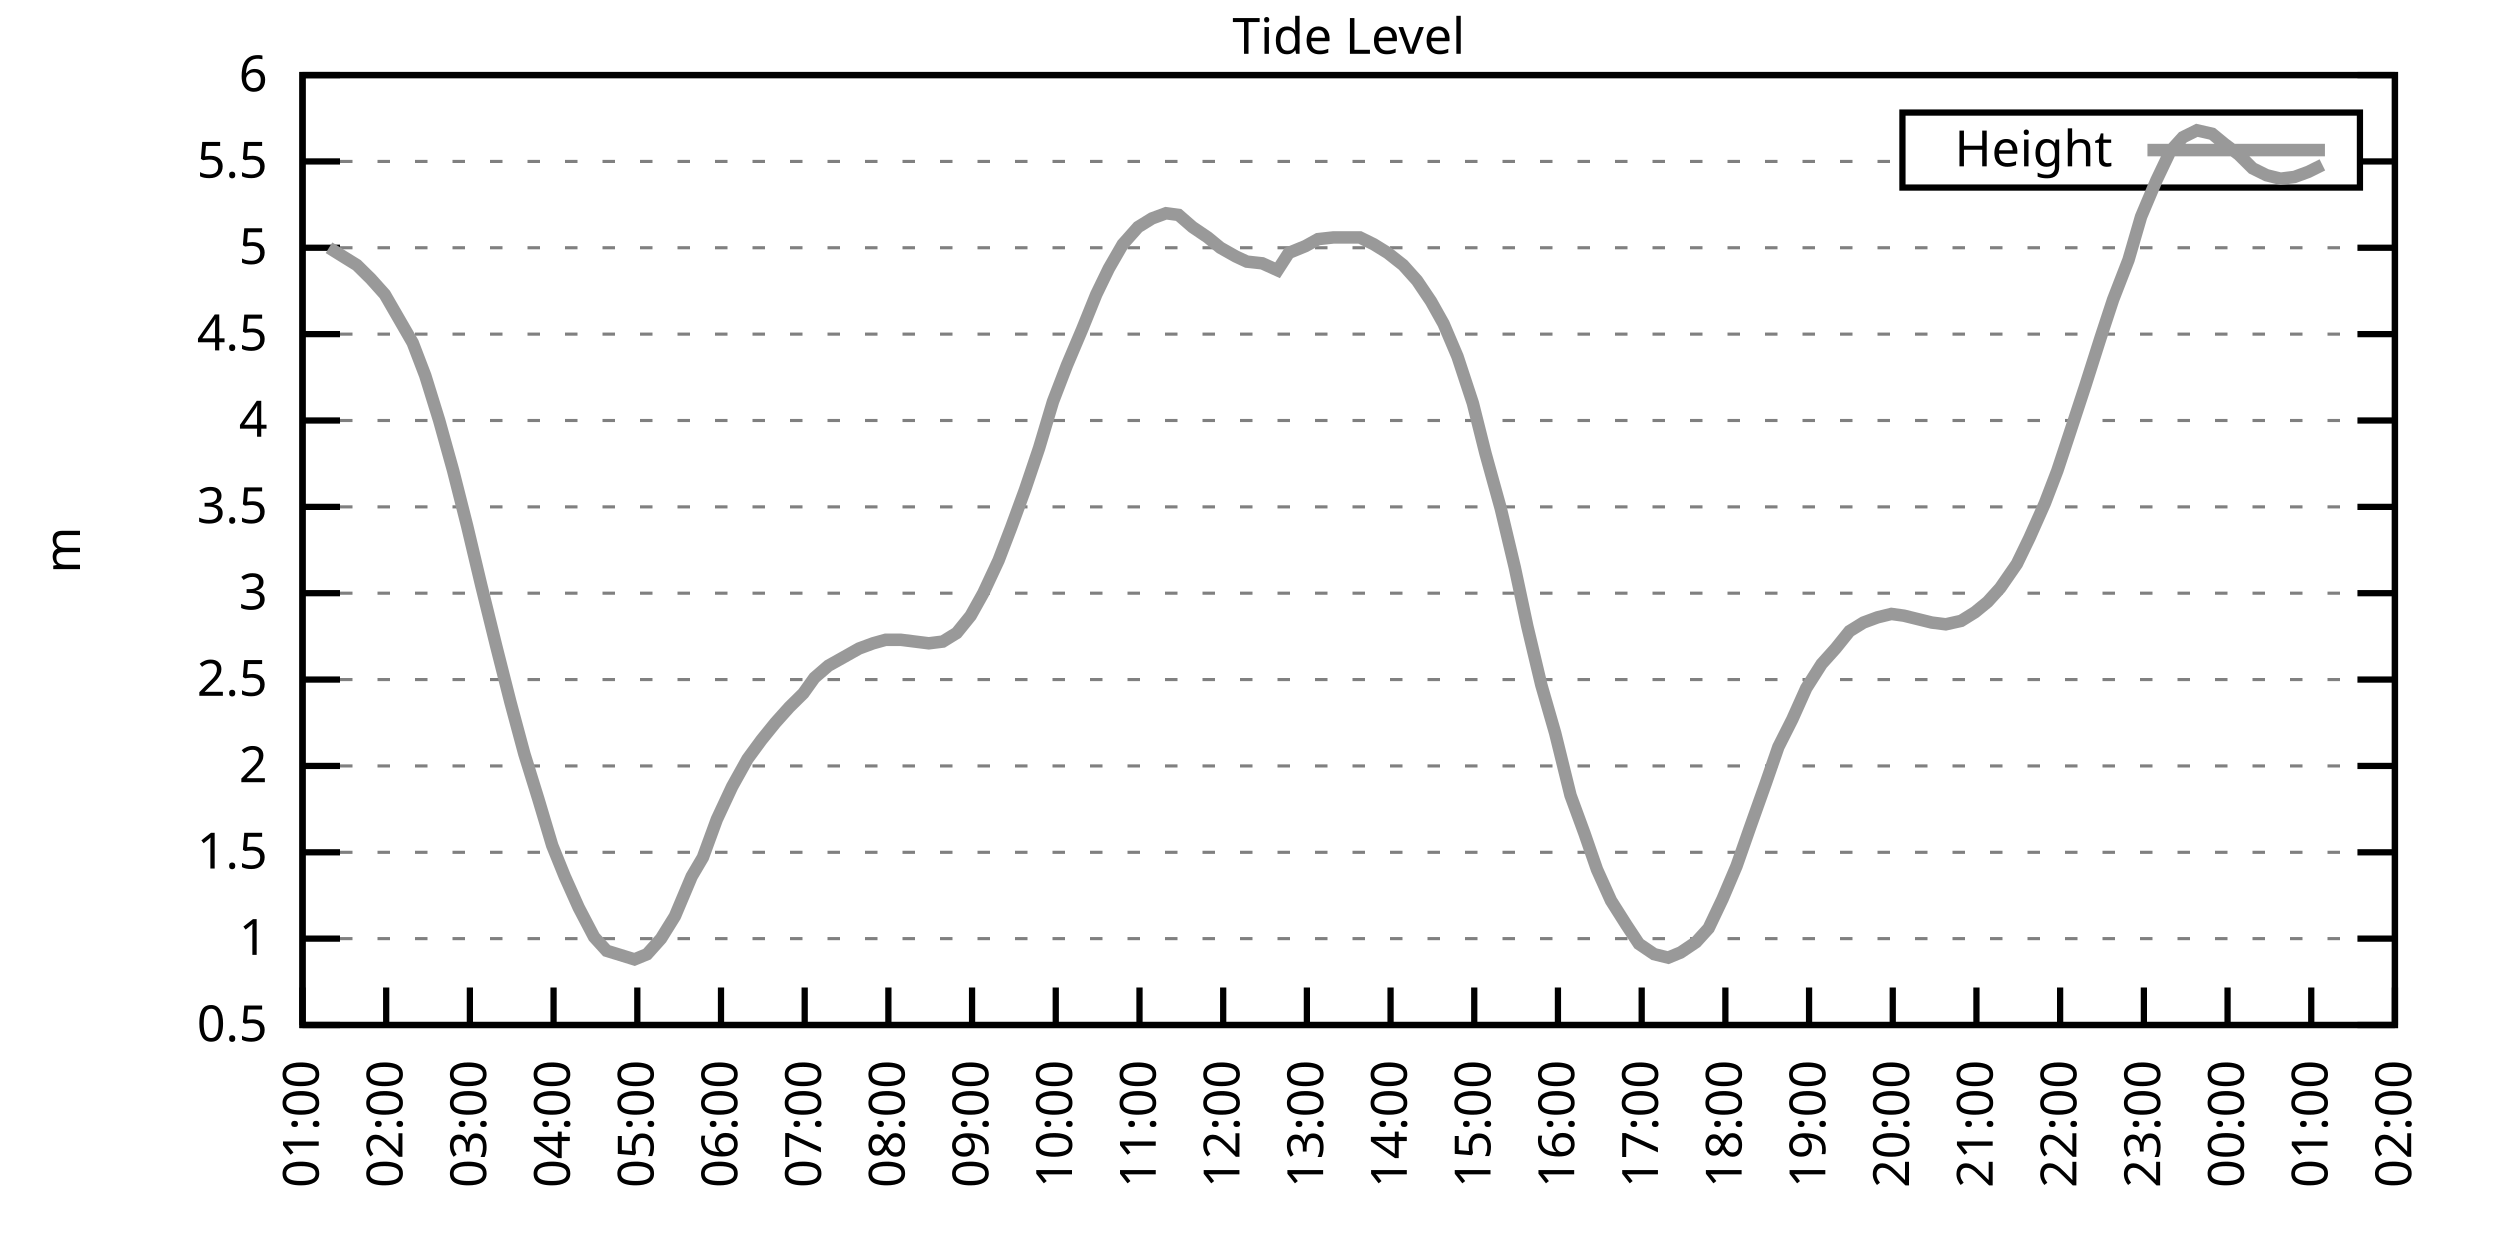
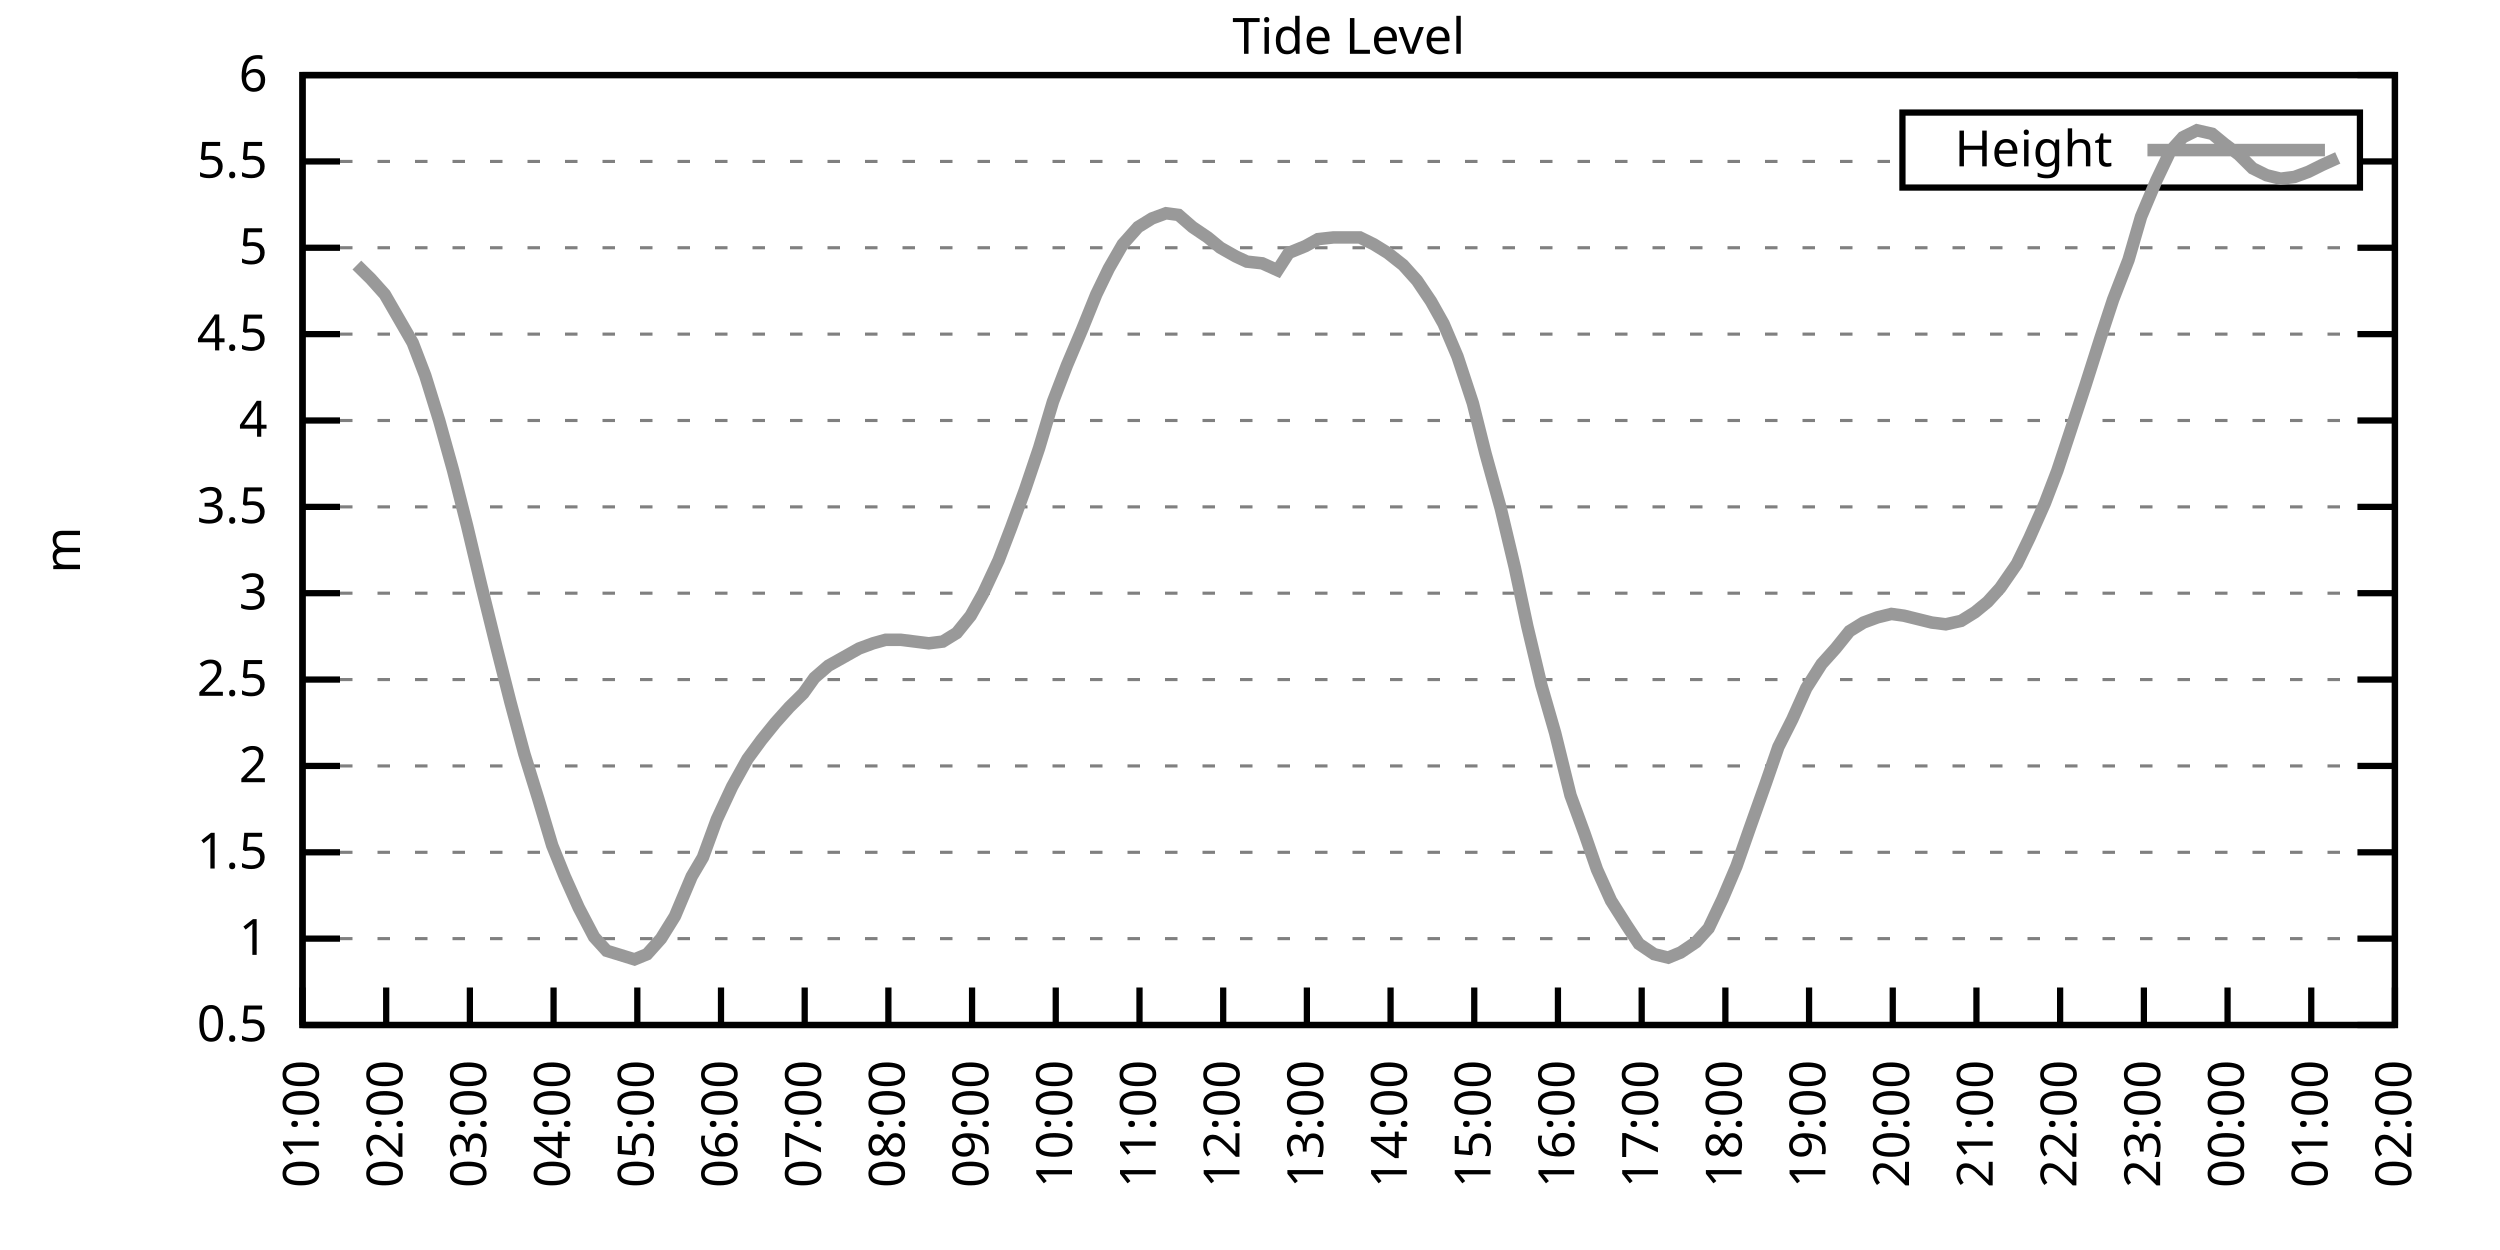
<svg xmlns="http://www.w3.org/2000/svg" xmlns:xlink="http://www.w3.org/1999/xlink" width="400" height="200" viewBox="0 0 400 200">
  <g id="gnuplot_canvas">
    <rect x="0" y="0" width="400" height="200" fill="none" />
    <defs>
      <circle id="gpDot" r="0.5" stroke-width="0.5" stroke="currentColor" />
      <path id="gpPt0" stroke-width="0.333" stroke="currentColor" d="M-1,0 h2 M0,-1 v2" />
      <path id="gpPt1" stroke-width="0.333" stroke="currentColor" d="M-1,-1 L1,1 M1,-1 L-1,1" />
      <path id="gpPt2" stroke-width="0.333" stroke="currentColor" d="M-1,0 L1,0 M0,-1 L0,1 M-1,-1 L1,1 M-1,1 L1,-1" />
      <rect id="gpPt3" stroke-width="0.333" stroke="currentColor" x="-1" y="-1" width="2" height="2" />
      <rect id="gpPt4" stroke-width="0.333" stroke="currentColor" fill="currentColor" x="-1" y="-1" width="2" height="2" />
      <circle id="gpPt5" stroke-width="0.333" stroke="currentColor" cx="0" cy="0" r="1" />
      <use xlink:href="#gpPt5" id="gpPt6" fill="currentColor" stroke="none" />
      <path id="gpPt7" stroke-width="0.333" stroke="currentColor" d="M0,-1.33 L-1.33,0.67 L1.33,0.67 z" />
      <use xlink:href="#gpPt7" id="gpPt8" fill="currentColor" stroke="none" />
      <use xlink:href="#gpPt7" id="gpPt9" stroke="currentColor" transform="rotate(180)" />
      <use xlink:href="#gpPt9" id="gpPt10" fill="currentColor" stroke="none" />
      <use xlink:href="#gpPt3" id="gpPt11" stroke="currentColor" transform="rotate(45)" />
      <use xlink:href="#gpPt11" id="gpPt12" fill="currentColor" stroke="none" />
      <path id="gpPt13" stroke-width="0.333" stroke="currentColor" d="M0,1.330 L1.265,0.411 L0.782,-1.067 L-0.782,-1.076 L-1.265,0.411 z" />
      <use xlink:href="#gpPt13" id="gpPt14" fill="currentColor" stroke="none" />
      <filter id="textbox" filterUnits="objectBoundingBox" x="0" y="0" height="1" width="1">
        <feFlood flood-color="white" flood-opacity="1" result="bgnd" />
        <feComposite in="SourceGraphic" in2="bgnd" operator="atop" />
      </filter>
      <filter id="greybox" filterUnits="objectBoundingBox" x="0" y="0" height="1" width="1">
        <feFlood flood-color="lightgrey" flood-opacity="1" result="grey" />
        <feComposite in="SourceGraphic" in2="grey" operator="atop" />
      </filter>
    </defs>
    <g fill="none" color="white" stroke="currentColor" stroke-width="1.00" stroke-linecap="butt" stroke-linejoin="miter">
</g>
    <g fill="none" color="black" stroke="currentColor" stroke-width="1.00" stroke-linecap="butt" stroke-linejoin="miter">
      <g stroke="none" shape-rendering="crispEdges">
        <polygon fill="rgb(255, 255, 255)" points="48.40,164.00 383.18,164.00 383.18,12.02 48.40,12.02 " />
      </g>
    </g>
    <g fill="none" color="black" stroke="currentColor" stroke-width="1.00" stroke-linecap="butt" stroke-linejoin="miter">
</g>
    <g fill="none" color="black" stroke="black" stroke-width="0.50" stroke-linecap="butt" stroke-linejoin="miter">
</g>
    <g fill="none" color="gray" stroke="currentColor" stroke-width="0.50" stroke-linecap="butt" stroke-linejoin="miter">
      <path stroke="gray" stroke-dasharray="2,4" class="gridline" d="M48.40,164.00 L383.19,164.00  " />
    </g>
    <g fill="none" color="gray" stroke="gray" stroke-width="1.00" stroke-linecap="butt" stroke-linejoin="miter">
</g>
    <g fill="none" color="black" stroke="currentColor" stroke-width="1.00" stroke-linecap="butt" stroke-linejoin="miter">
      <path stroke="black" d="M48.40,164.00 L54.40,164.00 M383.19,164.00 L377.19,164.00  " />
      <g transform="translate(42.80,166.60)" stroke="none" fill="black" font-family="Sans" font-size="8.00" text-anchor="end">
        <text>
          <tspan font-family="Sans"> 0.5</tspan>
        </text>
      </g>
    </g>
    <g fill="none" color="black" stroke="currentColor" stroke-width="1.00" stroke-linecap="butt" stroke-linejoin="miter">
</g>
    <g fill="none" color="black" stroke="black" stroke-width="0.50" stroke-linecap="butt" stroke-linejoin="miter">
</g>
    <g fill="none" color="gray" stroke="currentColor" stroke-width="0.50" stroke-linecap="butt" stroke-linejoin="miter">
      <path stroke="gray" stroke-dasharray="2,4" class="gridline" d="M48.40,150.18 L383.19,150.18  " />
    </g>
    <g fill="none" color="gray" stroke="gray" stroke-width="1.00" stroke-linecap="butt" stroke-linejoin="miter">
</g>
    <g fill="none" color="black" stroke="currentColor" stroke-width="1.00" stroke-linecap="butt" stroke-linejoin="miter">
      <path stroke="black" d="M48.40,150.18 L54.40,150.18 M383.19,150.18 L377.19,150.18  " />
      <g transform="translate(42.80,152.78)" stroke="none" fill="black" font-family="Sans" font-size="8.00" text-anchor="end">
        <text>
          <tspan font-family="Sans"> 1</tspan>
        </text>
      </g>
    </g>
    <g fill="none" color="black" stroke="currentColor" stroke-width="1.00" stroke-linecap="butt" stroke-linejoin="miter">
</g>
    <g fill="none" color="black" stroke="black" stroke-width="0.50" stroke-linecap="butt" stroke-linejoin="miter">
</g>
    <g fill="none" color="gray" stroke="currentColor" stroke-width="0.50" stroke-linecap="butt" stroke-linejoin="miter">
      <path stroke="gray" stroke-dasharray="2,4" class="gridline" d="M48.40,136.37 L383.19,136.37  " />
    </g>
    <g fill="none" color="gray" stroke="gray" stroke-width="1.00" stroke-linecap="butt" stroke-linejoin="miter">
</g>
    <g fill="none" color="black" stroke="currentColor" stroke-width="1.00" stroke-linecap="butt" stroke-linejoin="miter">
      <path stroke="black" d="M48.40,136.37 L54.40,136.37 M383.19,136.37 L377.19,136.37  " />
      <g transform="translate(42.80,138.97)" stroke="none" fill="black" font-family="Sans" font-size="8.00" text-anchor="end">
        <text>
          <tspan font-family="Sans"> 1.5</tspan>
        </text>
      </g>
    </g>
    <g fill="none" color="black" stroke="currentColor" stroke-width="1.00" stroke-linecap="butt" stroke-linejoin="miter">
</g>
    <g fill="none" color="black" stroke="black" stroke-width="0.50" stroke-linecap="butt" stroke-linejoin="miter">
</g>
    <g fill="none" color="gray" stroke="currentColor" stroke-width="0.50" stroke-linecap="butt" stroke-linejoin="miter">
      <path stroke="gray" stroke-dasharray="2,4" class="gridline" d="M48.40,122.55 L383.19,122.55  " />
    </g>
    <g fill="none" color="gray" stroke="gray" stroke-width="1.00" stroke-linecap="butt" stroke-linejoin="miter">
</g>
    <g fill="none" color="black" stroke="currentColor" stroke-width="1.00" stroke-linecap="butt" stroke-linejoin="miter">
      <path stroke="black" d="M48.40,122.55 L54.40,122.55 M383.19,122.55 L377.19,122.55  " />
      <g transform="translate(42.80,125.15)" stroke="none" fill="black" font-family="Sans" font-size="8.00" text-anchor="end">
        <text>
          <tspan font-family="Sans"> 2</tspan>
        </text>
      </g>
    </g>
    <g fill="none" color="black" stroke="currentColor" stroke-width="1.00" stroke-linecap="butt" stroke-linejoin="miter">
</g>
    <g fill="none" color="black" stroke="black" stroke-width="0.50" stroke-linecap="butt" stroke-linejoin="miter">
</g>
    <g fill="none" color="gray" stroke="currentColor" stroke-width="0.50" stroke-linecap="butt" stroke-linejoin="miter">
      <path stroke="gray" stroke-dasharray="2,4" class="gridline" d="M48.40,108.73 L383.19,108.73  " />
    </g>
    <g fill="none" color="gray" stroke="gray" stroke-width="1.00" stroke-linecap="butt" stroke-linejoin="miter">
</g>
    <g fill="none" color="black" stroke="currentColor" stroke-width="1.00" stroke-linecap="butt" stroke-linejoin="miter">
      <path stroke="black" d="M48.40,108.73 L54.40,108.73 M383.19,108.73 L377.19,108.73  " />
      <g transform="translate(42.80,111.33)" stroke="none" fill="black" font-family="Sans" font-size="8.00" text-anchor="end">
        <text>
          <tspan font-family="Sans"> 2.5</tspan>
        </text>
      </g>
    </g>
    <g fill="none" color="black" stroke="currentColor" stroke-width="1.00" stroke-linecap="butt" stroke-linejoin="miter">
</g>
    <g fill="none" color="black" stroke="black" stroke-width="0.50" stroke-linecap="butt" stroke-linejoin="miter">
</g>
    <g fill="none" color="gray" stroke="currentColor" stroke-width="0.50" stroke-linecap="butt" stroke-linejoin="miter">
      <path stroke="gray" stroke-dasharray="2,4" class="gridline" d="M48.40,94.91 L383.19,94.91  " />
    </g>
    <g fill="none" color="gray" stroke="gray" stroke-width="1.00" stroke-linecap="butt" stroke-linejoin="miter">
</g>
    <g fill="none" color="black" stroke="currentColor" stroke-width="1.00" stroke-linecap="butt" stroke-linejoin="miter">
      <path stroke="black" d="M48.40,94.91 L54.40,94.91 M383.19,94.91 L377.19,94.91  " />
      <g transform="translate(42.80,97.51)" stroke="none" fill="black" font-family="Sans" font-size="8.00" text-anchor="end">
        <text>
          <tspan font-family="Sans"> 3</tspan>
        </text>
      </g>
    </g>
    <g fill="none" color="black" stroke="currentColor" stroke-width="1.00" stroke-linecap="butt" stroke-linejoin="miter">
</g>
    <g fill="none" color="black" stroke="black" stroke-width="0.50" stroke-linecap="butt" stroke-linejoin="miter">
</g>
    <g fill="none" color="gray" stroke="currentColor" stroke-width="0.50" stroke-linecap="butt" stroke-linejoin="miter">
      <path stroke="gray" stroke-dasharray="2,4" class="gridline" d="M48.40,81.10 L383.19,81.10  " />
    </g>
    <g fill="none" color="gray" stroke="gray" stroke-width="1.00" stroke-linecap="butt" stroke-linejoin="miter">
</g>
    <g fill="none" color="black" stroke="currentColor" stroke-width="1.00" stroke-linecap="butt" stroke-linejoin="miter">
      <path stroke="black" d="M48.40,81.10 L54.40,81.10 M383.19,81.10 L377.19,81.10  " />
      <g transform="translate(42.80,83.70)" stroke="none" fill="black" font-family="Sans" font-size="8.00" text-anchor="end">
        <text>
          <tspan font-family="Sans"> 3.5</tspan>
        </text>
      </g>
    </g>
    <g fill="none" color="black" stroke="currentColor" stroke-width="1.00" stroke-linecap="butt" stroke-linejoin="miter">
</g>
    <g fill="none" color="black" stroke="black" stroke-width="0.50" stroke-linecap="butt" stroke-linejoin="miter">
</g>
    <g fill="none" color="gray" stroke="currentColor" stroke-width="0.50" stroke-linecap="butt" stroke-linejoin="miter">
      <path stroke="gray" stroke-dasharray="2,4" class="gridline" d="M48.40,67.28 L383.19,67.28  " />
    </g>
    <g fill="none" color="gray" stroke="gray" stroke-width="1.00" stroke-linecap="butt" stroke-linejoin="miter">
</g>
    <g fill="none" color="black" stroke="currentColor" stroke-width="1.00" stroke-linecap="butt" stroke-linejoin="miter">
      <path stroke="black" d="M48.40,67.28 L54.40,67.28 M383.19,67.28 L377.19,67.28  " />
      <g transform="translate(42.80,69.88)" stroke="none" fill="black" font-family="Sans" font-size="8.00" text-anchor="end">
        <text>
          <tspan font-family="Sans"> 4</tspan>
        </text>
      </g>
    </g>
    <g fill="none" color="black" stroke="currentColor" stroke-width="1.00" stroke-linecap="butt" stroke-linejoin="miter">
</g>
    <g fill="none" color="black" stroke="black" stroke-width="0.50" stroke-linecap="butt" stroke-linejoin="miter">
</g>
    <g fill="none" color="gray" stroke="currentColor" stroke-width="0.50" stroke-linecap="butt" stroke-linejoin="miter">
      <path stroke="gray" stroke-dasharray="2,4" class="gridline" d="M48.40,53.46 L383.19,53.46  " />
    </g>
    <g fill="none" color="gray" stroke="gray" stroke-width="1.00" stroke-linecap="butt" stroke-linejoin="miter">
</g>
    <g fill="none" color="black" stroke="currentColor" stroke-width="1.00" stroke-linecap="butt" stroke-linejoin="miter">
      <path stroke="black" d="M48.40,53.46 L54.40,53.46 M383.19,53.46 L377.19,53.46  " />
      <g transform="translate(42.80,56.06)" stroke="none" fill="black" font-family="Sans" font-size="8.00" text-anchor="end">
        <text>
          <tspan font-family="Sans"> 4.5</tspan>
        </text>
      </g>
    </g>
    <g fill="none" color="black" stroke="currentColor" stroke-width="1.00" stroke-linecap="butt" stroke-linejoin="miter">
</g>
    <g fill="none" color="black" stroke="black" stroke-width="0.50" stroke-linecap="butt" stroke-linejoin="miter">
</g>
    <g fill="none" color="gray" stroke="currentColor" stroke-width="0.50" stroke-linecap="butt" stroke-linejoin="miter">
      <path stroke="gray" stroke-dasharray="2,4" class="gridline" d="M48.40,39.64 L383.19,39.64  " />
    </g>
    <g fill="none" color="gray" stroke="gray" stroke-width="1.00" stroke-linecap="butt" stroke-linejoin="miter">
</g>
    <g fill="none" color="black" stroke="currentColor" stroke-width="1.00" stroke-linecap="butt" stroke-linejoin="miter">
      <path stroke="black" d="M48.40,39.64 L54.40,39.64 M383.19,39.64 L377.19,39.64  " />
      <g transform="translate(42.80,42.24)" stroke="none" fill="black" font-family="Sans" font-size="8.00" text-anchor="end">
        <text>
          <tspan font-family="Sans"> 5</tspan>
        </text>
      </g>
    </g>
    <g fill="none" color="black" stroke="currentColor" stroke-width="1.00" stroke-linecap="butt" stroke-linejoin="miter">
</g>
    <g fill="none" color="black" stroke="black" stroke-width="0.50" stroke-linecap="butt" stroke-linejoin="miter">
</g>
    <g fill="none" color="gray" stroke="currentColor" stroke-width="0.50" stroke-linecap="butt" stroke-linejoin="miter">
      <path stroke="gray" stroke-dasharray="2,4" class="gridline" d="M48.40,25.83 L304.39,25.83 M377.59,25.83 L383.19,25.83  " />
    </g>
    <g fill="none" color="gray" stroke="gray" stroke-width="1.00" stroke-linecap="butt" stroke-linejoin="miter">
</g>
    <g fill="none" color="black" stroke="currentColor" stroke-width="1.00" stroke-linecap="butt" stroke-linejoin="miter">
      <path stroke="black" d="M48.40,25.83 L54.40,25.83 M383.19,25.83 L377.19,25.83  " />
      <g transform="translate(42.80,28.43)" stroke="none" fill="black" font-family="Sans" font-size="8.00" text-anchor="end">
        <text>
          <tspan font-family="Sans"> 5.5</tspan>
        </text>
      </g>
    </g>
    <g fill="none" color="black" stroke="currentColor" stroke-width="1.00" stroke-linecap="butt" stroke-linejoin="miter">
</g>
    <g fill="none" color="black" stroke="black" stroke-width="0.50" stroke-linecap="butt" stroke-linejoin="miter">
</g>
    <g fill="none" color="gray" stroke="currentColor" stroke-width="0.50" stroke-linecap="butt" stroke-linejoin="miter">
      <path stroke="gray" stroke-dasharray="2,4" class="gridline" d="M48.40,12.01 L383.19,12.01  " />
    </g>
    <g fill="none" color="gray" stroke="gray" stroke-width="1.00" stroke-linecap="butt" stroke-linejoin="miter">
</g>
    <g fill="none" color="black" stroke="currentColor" stroke-width="1.00" stroke-linecap="butt" stroke-linejoin="miter">
      <path stroke="black" d="M48.40,12.01 L54.40,12.01 M383.19,12.01 L377.19,12.01  " />
      <g transform="translate(42.80,14.61)" stroke="none" fill="black" font-family="Sans" font-size="8.00" text-anchor="end">
        <text>
          <tspan font-family="Sans"> 6</tspan>
        </text>
      </g>
    </g>
    <g fill="none" color="black" stroke="currentColor" stroke-width="1.00" stroke-linecap="butt" stroke-linejoin="miter">
      <path stroke="black" d="M48.40,164.00 L48.40,158.00  " />
      <g transform="translate(51.00,169.60) rotate(270.00)" stroke="none" fill="black" font-family="Sans" font-size="8.00" text-anchor="end">
        <text>
          <tspan font-family="Sans">01:00</tspan>
        </text>
      </g>
    </g>
    <g fill="none" color="black" stroke="currentColor" stroke-width="1.00" stroke-linecap="butt" stroke-linejoin="miter">
      <path stroke="black" d="M61.79,164.00 L61.79,158.00  " />
      <g transform="translate(64.39,169.60) rotate(270.00)" stroke="none" fill="black" font-family="Sans" font-size="8.00" text-anchor="end">
        <text>
          <tspan font-family="Sans">02:00</tspan>
        </text>
      </g>
    </g>
    <g fill="none" color="black" stroke="currentColor" stroke-width="1.00" stroke-linecap="butt" stroke-linejoin="miter">
      <path stroke="black" d="M75.18,164.00 L75.18,158.00  " />
      <g transform="translate(77.78,169.60) rotate(270.00)" stroke="none" fill="black" font-family="Sans" font-size="8.00" text-anchor="end">
        <text>
          <tspan font-family="Sans">03:00</tspan>
        </text>
      </g>
    </g>
    <g fill="none" color="black" stroke="currentColor" stroke-width="1.00" stroke-linecap="butt" stroke-linejoin="miter">
      <path stroke="black" d="M88.57,164.00 L88.57,158.00  " />
      <g transform="translate(91.17,169.60) rotate(270.00)" stroke="none" fill="black" font-family="Sans" font-size="8.00" text-anchor="end">
        <text>
          <tspan font-family="Sans">04:00</tspan>
        </text>
      </g>
    </g>
    <g fill="none" color="black" stroke="currentColor" stroke-width="1.00" stroke-linecap="butt" stroke-linejoin="miter">
      <path stroke="black" d="M101.97,164.00 L101.97,158.00  " />
      <g transform="translate(104.57,169.60) rotate(270.00)" stroke="none" fill="black" font-family="Sans" font-size="8.00" text-anchor="end">
        <text>
          <tspan font-family="Sans">05:00</tspan>
        </text>
      </g>
    </g>
    <g fill="none" color="black" stroke="currentColor" stroke-width="1.00" stroke-linecap="butt" stroke-linejoin="miter">
      <path stroke="black" d="M115.36,164.00 L115.36,158.00  " />
      <g transform="translate(117.96,169.60) rotate(270.00)" stroke="none" fill="black" font-family="Sans" font-size="8.00" text-anchor="end">
        <text>
          <tspan font-family="Sans">06:00</tspan>
        </text>
      </g>
    </g>
    <g fill="none" color="black" stroke="currentColor" stroke-width="1.00" stroke-linecap="butt" stroke-linejoin="miter">
      <path stroke="black" d="M128.75,164.00 L128.75,158.00  " />
      <g transform="translate(131.35,169.60) rotate(270.00)" stroke="none" fill="black" font-family="Sans" font-size="8.00" text-anchor="end">
        <text>
          <tspan font-family="Sans">07:00</tspan>
        </text>
      </g>
    </g>
    <g fill="none" color="black" stroke="currentColor" stroke-width="1.00" stroke-linecap="butt" stroke-linejoin="miter">
      <path stroke="black" d="M142.14,164.00 L142.14,158.00  " />
      <g transform="translate(144.74,169.60) rotate(270.00)" stroke="none" fill="black" font-family="Sans" font-size="8.00" text-anchor="end">
        <text>
          <tspan font-family="Sans">08:00</tspan>
        </text>
      </g>
    </g>
    <g fill="none" color="black" stroke="currentColor" stroke-width="1.00" stroke-linecap="butt" stroke-linejoin="miter">
      <path stroke="black" d="M155.53,164.00 L155.53,158.00  " />
      <g transform="translate(158.13,169.60) rotate(270.00)" stroke="none" fill="black" font-family="Sans" font-size="8.00" text-anchor="end">
        <text>
          <tspan font-family="Sans">09:00</tspan>
        </text>
      </g>
    </g>
    <g fill="none" color="black" stroke="currentColor" stroke-width="1.00" stroke-linecap="butt" stroke-linejoin="miter">
      <path stroke="black" d="M168.92,164.00 L168.92,158.00  " />
      <g transform="translate(171.52,169.60) rotate(270.00)" stroke="none" fill="black" font-family="Sans" font-size="8.00" text-anchor="end">
        <text>
          <tspan font-family="Sans">10:00</tspan>
        </text>
      </g>
    </g>
    <g fill="none" color="black" stroke="currentColor" stroke-width="1.00" stroke-linecap="butt" stroke-linejoin="miter">
      <path stroke="black" d="M182.32,164.00 L182.32,158.00  " />
      <g transform="translate(184.92,169.60) rotate(270.00)" stroke="none" fill="black" font-family="Sans" font-size="8.00" text-anchor="end">
        <text>
          <tspan font-family="Sans">11:00</tspan>
        </text>
      </g>
    </g>
    <g fill="none" color="black" stroke="currentColor" stroke-width="1.00" stroke-linecap="butt" stroke-linejoin="miter">
      <path stroke="black" d="M195.71,164.00 L195.71,158.00  " />
      <g transform="translate(198.31,169.60) rotate(270.00)" stroke="none" fill="black" font-family="Sans" font-size="8.00" text-anchor="end">
        <text>
          <tspan font-family="Sans">12:00</tspan>
        </text>
      </g>
    </g>
    <g fill="none" color="black" stroke="currentColor" stroke-width="1.00" stroke-linecap="butt" stroke-linejoin="miter">
      <path stroke="black" d="M209.10,164.00 L209.10,158.00  " />
      <g transform="translate(211.70,169.60) rotate(270.00)" stroke="none" fill="black" font-family="Sans" font-size="8.00" text-anchor="end">
        <text>
          <tspan font-family="Sans">13:00</tspan>
        </text>
      </g>
    </g>
    <g fill="none" color="black" stroke="currentColor" stroke-width="1.00" stroke-linecap="butt" stroke-linejoin="miter">
      <path stroke="black" d="M222.49,164.00 L222.49,158.00  " />
      <g transform="translate(225.09,169.60) rotate(270.00)" stroke="none" fill="black" font-family="Sans" font-size="8.00" text-anchor="end">
        <text>
          <tspan font-family="Sans">14:00</tspan>
        </text>
      </g>
    </g>
    <g fill="none" color="black" stroke="currentColor" stroke-width="1.00" stroke-linecap="butt" stroke-linejoin="miter">
      <path stroke="black" d="M235.88,164.00 L235.88,158.00  " />
      <g transform="translate(238.48,169.60) rotate(270.00)" stroke="none" fill="black" font-family="Sans" font-size="8.00" text-anchor="end">
        <text>
          <tspan font-family="Sans">15:00</tspan>
        </text>
      </g>
    </g>
    <g fill="none" color="black" stroke="currentColor" stroke-width="1.00" stroke-linecap="butt" stroke-linejoin="miter">
      <path stroke="black" d="M249.27,164.00 L249.27,158.00  " />
      <g transform="translate(251.87,169.60) rotate(270.00)" stroke="none" fill="black" font-family="Sans" font-size="8.00" text-anchor="end">
        <text>
          <tspan font-family="Sans">16:00</tspan>
        </text>
      </g>
    </g>
    <g fill="none" color="black" stroke="currentColor" stroke-width="1.00" stroke-linecap="butt" stroke-linejoin="miter">
      <path stroke="black" d="M262.67,164.00 L262.67,158.00  " />
      <g transform="translate(265.27,169.60) rotate(270.00)" stroke="none" fill="black" font-family="Sans" font-size="8.00" text-anchor="end">
        <text>
          <tspan font-family="Sans">17:00</tspan>
        </text>
      </g>
    </g>
    <g fill="none" color="black" stroke="currentColor" stroke-width="1.00" stroke-linecap="butt" stroke-linejoin="miter">
      <path stroke="black" d="M276.06,164.00 L276.06,158.00  " />
      <g transform="translate(278.66,169.60) rotate(270.00)" stroke="none" fill="black" font-family="Sans" font-size="8.00" text-anchor="end">
        <text>
          <tspan font-family="Sans">18:00</tspan>
        </text>
      </g>
    </g>
    <g fill="none" color="black" stroke="currentColor" stroke-width="1.00" stroke-linecap="butt" stroke-linejoin="miter">
      <path stroke="black" d="M289.45,164.00 L289.45,158.00  " />
      <g transform="translate(292.05,169.60) rotate(270.00)" stroke="none" fill="black" font-family="Sans" font-size="8.00" text-anchor="end">
        <text>
          <tspan font-family="Sans">19:00</tspan>
        </text>
      </g>
    </g>
    <g fill="none" color="black" stroke="currentColor" stroke-width="1.00" stroke-linecap="butt" stroke-linejoin="miter">
      <path stroke="black" d="M302.84,164.00 L302.84,158.00  " />
      <g transform="translate(305.44,169.60) rotate(270.00)" stroke="none" fill="black" font-family="Sans" font-size="8.00" text-anchor="end">
        <text>
          <tspan font-family="Sans">20:00</tspan>
        </text>
      </g>
    </g>
    <g fill="none" color="black" stroke="currentColor" stroke-width="1.00" stroke-linecap="butt" stroke-linejoin="miter">
      <path stroke="black" d="M316.23,164.00 L316.23,158.00  " />
      <g transform="translate(318.83,169.60) rotate(270.00)" stroke="none" fill="black" font-family="Sans" font-size="8.00" text-anchor="end">
        <text>
          <tspan font-family="Sans">21:00</tspan>
        </text>
      </g>
    </g>
    <g fill="none" color="black" stroke="currentColor" stroke-width="1.00" stroke-linecap="butt" stroke-linejoin="miter">
      <path stroke="black" d="M329.62,164.00 L329.62,158.00  " />
      <g transform="translate(332.22,169.60) rotate(270.00)" stroke="none" fill="black" font-family="Sans" font-size="8.00" text-anchor="end">
        <text>
          <tspan font-family="Sans">22:00</tspan>
        </text>
      </g>
    </g>
    <g fill="none" color="black" stroke="currentColor" stroke-width="1.00" stroke-linecap="butt" stroke-linejoin="miter">
      <path stroke="black" d="M343.02,164.00 L343.02,158.00  " />
      <g transform="translate(345.62,169.60) rotate(270.00)" stroke="none" fill="black" font-family="Sans" font-size="8.00" text-anchor="end">
        <text>
          <tspan font-family="Sans">23:00</tspan>
        </text>
      </g>
    </g>
    <g fill="none" color="black" stroke="currentColor" stroke-width="1.00" stroke-linecap="butt" stroke-linejoin="miter">
      <path stroke="black" d="M356.41,164.00 L356.41,158.00  " />
      <g transform="translate(359.01,169.60) rotate(270.00)" stroke="none" fill="black" font-family="Sans" font-size="8.00" text-anchor="end">
        <text>
          <tspan font-family="Sans">00:00</tspan>
        </text>
      </g>
    </g>
    <g fill="none" color="black" stroke="currentColor" stroke-width="1.00" stroke-linecap="butt" stroke-linejoin="miter">
      <path stroke="black" d="M369.80,164.00 L369.80,158.00  " />
      <g transform="translate(372.40,169.60) rotate(270.00)" stroke="none" fill="black" font-family="Sans" font-size="8.00" text-anchor="end">
        <text>
          <tspan font-family="Sans">01:00</tspan>
        </text>
      </g>
    </g>
    <g fill="none" color="black" stroke="currentColor" stroke-width="1.00" stroke-linecap="butt" stroke-linejoin="miter">
      <path stroke="black" d="M383.19,164.00 L383.19,158.00  " />
      <g transform="translate(385.79,169.60) rotate(270.00)" stroke="none" fill="black" font-family="Sans" font-size="8.00" text-anchor="end">
        <text>
          <tspan font-family="Sans">02:00</tspan>
        </text>
      </g>
    </g>
    <g fill="none" color="black" stroke="currentColor" stroke-width="1.00" stroke-linecap="butt" stroke-linejoin="miter">
</g>
    <g fill="none" color="black" stroke="currentColor" stroke-width="1.00" stroke-linecap="butt" stroke-linejoin="miter">
      <path stroke="black" d="M48.40,12.01 L48.40,164.00 L383.19,164.00 L383.19,12.01 L48.40,12.01 Z  " />
    </g>
    <g fill="none" color="black" stroke="currentColor" stroke-width="1.00" stroke-linecap="butt" stroke-linejoin="miter">
</g>
    <g fill="none" color="black" stroke="currentColor" stroke-width="1.00" stroke-linecap="butt" stroke-linejoin="miter">
      <path stroke="black" d="M304.39,30.01 L304.39,18.01 L377.59,18.01 L377.59,30.01 L304.39,30.01 Z  " />
    </g>
    <g id="Tide_level_plot_1">
      <g fill="none" color="white" stroke="black" stroke-width="2.00" stroke-linecap="butt" stroke-linejoin="miter">
</g>
      <g fill="none" color="black" stroke="currentColor" stroke-width="2.00" stroke-linecap="butt" stroke-linejoin="miter">
        <g transform="translate(337.99,26.61)" stroke="none" fill="black" font-family="Sans" font-size="8.00" text-anchor="end">
          <text>
            <tspan font-family="Sans">Height</tspan>
          </text>
        </g>
      </g>
      <g fill="none" color="black" stroke="currentColor" stroke-width="2.00" stroke-linecap="butt" stroke-linejoin="miter">
-         <path stroke="rgb(153, 153, 153)" d="M343.59,24.01 L371.99,24.01 M52.64,39.64 L54.87,41.03 L57.10,42.41 L59.34,44.62 L61.57,47.11 L63.80,50.97   L66.03,54.84 L68.04,60.09 L70.27,67.28 L72.50,75.29 L74.74,84.14 L76.97,93.53 L79.42,103.48 L81.66,112.32   L83.89,120.61 L86.12,127.80 L88.35,135.26 L90.36,140.23 L92.59,145.21 L95.05,149.91 L97.06,152.12 L101.52,153.50   L103.53,152.67 L105.76,150.18 L107.99,146.59 L110.67,140.23 L112.46,137.19 L114.69,131.11 L117.14,125.86 L119.60,121.44   L121.83,118.40 L124.06,115.64 L126.29,113.15 L128.53,110.94 L130.31,108.45 L132.54,106.52 L135.00,105.14 L137.45,103.76   L139.69,102.93 L141.69,102.37 L144.15,102.37 L146.38,102.65 L148.61,102.93 L150.85,102.65 L153.08,101.27 L155.31,98.51   L157.32,94.91 L159.77,89.66 L161.78,84.41 L164.01,78.33 L166.25,71.70 L168.48,64.24 L170.71,58.44 L173.17,52.63   L175.40,47.11 L177.41,42.96 L179.64,39.09 L182.09,36.33 L184.32,34.95 L186.56,34.12 L188.57,34.39 L190.80,36.33   L193.25,37.99 L195.26,39.64 L197.72,41.03 L199.50,41.86 L201.96,42.13 L204.41,43.24 L206.20,40.47 L208.88,39.37   L210.88,38.26 L213.34,37.99 L215.35,37.99 L217.58,37.99 L219.81,39.09 L222.04,40.47 L224.50,42.41 L226.73,44.90   L228.96,48.21 L230.97,51.80 L233.20,57.05 L235.66,64.52 L237.67,72.53 L240.12,81.37 L242.36,90.77 L244.36,100.16   L246.60,109.56 L248.83,117.30 L251.28,127.25 L253.51,133.33 L255.52,139.13 L257.76,144.10 L260.21,147.97 L262.22,151.01   L264.67,152.67 L266.91,153.22 L268.92,152.39 L271.37,150.74 L273.38,148.52 L275.61,143.83 L277.84,138.58 L280.07,132.22   L282.53,125.31 L284.54,119.51 L286.77,115.09 L289.00,110.11 L291.46,106.24 L293.69,103.76 L295.92,100.99 L298.15,99.61   L300.39,98.78 L302.62,98.23 L304.63,98.51 L306.86,99.06 L309.09,99.61 L311.32,99.89 L313.78,99.34 L316.01,97.95   L318.02,96.30 L320.03,94.08 L322.70,90.22 L324.71,86.07 L327.17,80.54 L329.18,75.29 L331.19,69.21 L333.64,61.75   L336.10,54.01 L338.10,47.93 L340.56,41.58 L342.57,34.67 L345.02,28.87 L347.26,24.17 L349.26,21.96 L351.50,20.85   L353.95,21.41 L355.96,23.06 L358.19,24.72 L360.42,26.93 L362.66,28.04 L364.89,28.59 L367.12,28.31 L369.35,27.49   L371.58,26.38  " />
+         <path stroke="rgb(153, 153, 153)" d="M343.59,24.01 L371.99,24.01 M57.10,42.41 L59.34,44.62 L61.57,47.11 L63.80,50.97 L66.03,54.84 L68.04,60.09   L70.27,67.28 L72.50,75.29 L74.74,84.14 L76.97,93.53 L79.42,103.48 L81.66,112.32 L83.89,120.61 L86.12,127.80   L88.35,135.26 L90.36,140.23 L92.59,145.21 L95.05,149.91 L97.06,152.12 L101.52,153.50 L103.53,152.67 L105.76,150.18   L107.99,146.59 L110.67,140.23 L112.46,137.19 L114.69,131.11 L117.14,125.86 L119.60,121.44 L121.83,118.40 L124.06,115.64   L126.29,113.15 L128.53,110.94 L130.31,108.45 L132.54,106.52 L135.00,105.14 L137.45,103.76 L139.69,102.93 L141.69,102.37   L144.15,102.37 L146.38,102.65 L148.61,102.93 L150.85,102.65 L153.08,101.27 L155.31,98.51 L157.32,94.91 L159.77,89.66   L161.78,84.41 L164.01,78.33 L166.25,71.70 L168.48,64.24 L170.71,58.44 L173.17,52.63 L175.40,47.11 L177.41,42.96   L179.64,39.09 L182.09,36.33 L184.32,34.95 L186.56,34.12 L188.57,34.39 L190.80,36.33 L193.25,37.99 L195.26,39.64   L197.72,41.03 L199.50,41.86 L201.96,42.13 L204.41,43.24 L206.20,40.47 L208.88,39.37 L210.88,38.26 L213.34,37.99   L215.35,37.99 L217.58,37.99 L219.81,39.09 L222.04,40.47 L224.50,42.41 L226.73,44.90 L228.96,48.21 L230.97,51.80   L233.20,57.05 L235.66,64.52 L237.67,72.53 L240.12,81.37 L242.36,90.77 L244.36,100.16 L246.60,109.56 L248.83,117.30   L251.28,127.25 L253.51,133.33 L255.52,139.13 L257.76,144.10 L260.21,147.97 L262.22,151.01 L264.67,152.67 L266.91,153.22   L268.92,152.39 L271.37,150.74 L273.38,148.52 L275.61,143.83 L277.84,138.58 L280.07,132.22 L282.53,125.31 L284.54,119.51   L286.77,115.09 L289.00,110.11 L291.46,106.24 L293.69,103.76 L295.92,100.99 L298.15,99.61 L300.39,98.78 L302.62,98.23   L304.63,98.51 L306.86,99.06 L309.09,99.61 L311.32,99.89 L313.78,99.34 L316.01,97.95 L318.02,96.30 L320.03,94.08   L322.70,90.22 L324.71,86.07 L327.17,80.54 L329.18,75.29 L331.19,69.21 L333.64,61.75 L336.10,54.01 L338.10,47.93   L340.56,41.58 L342.57,34.67 L345.02,28.87 L347.26,24.17 L349.26,21.96 L351.50,20.85 L353.95,21.41 L355.96,23.06   L358.19,24.72 L360.42,26.93 L362.66,28.04 L364.89,28.59 L367.12,28.31 L369.35,27.49 L371.58,26.38 L374.04,25.27    " />
      </g>
    </g>
    <g fill="none" color="black" stroke="currentColor" stroke-width="2.00" stroke-linecap="butt" stroke-linejoin="miter">
</g>
    <g fill="none" color="black" stroke="black" stroke-width="1.00" stroke-linecap="butt" stroke-linejoin="miter">
</g>
    <g fill="none" color="black" stroke="currentColor" stroke-width="1.00" stroke-linecap="butt" stroke-linejoin="miter">
      <path stroke="black" d="M48.40,12.01 L48.40,164.00 L383.19,164.00 L383.19,12.01 L48.40,12.01 Z  " />
      <g transform="translate(12.80,88.01) rotate(270.00)" stroke="none" fill="black" font-family="Sans" font-size="8.00" text-anchor="middle">
        <text>
          <tspan font-family="Sans">m</tspan>
        </text>
      </g>
    </g>
    <g fill="none" color="black" stroke="currentColor" stroke-width="1.00" stroke-linecap="butt" stroke-linejoin="miter">
</g>
    <g fill="none" color="black" stroke="currentColor" stroke-width="1.00" stroke-linecap="butt" stroke-linejoin="miter">
      <g transform="translate(215.79,8.61)" stroke="none" fill="black" font-family="Sans" font-size="8.00" text-anchor="middle">
        <text>
          <tspan font-family="Sans">Tide Level</tspan>
        </text>
      </g>
    </g>
    <g fill="none" color="black" stroke="currentColor" stroke-width="1.00" stroke-linecap="butt" stroke-linejoin="miter">
</g>
  </g>
</svg>
